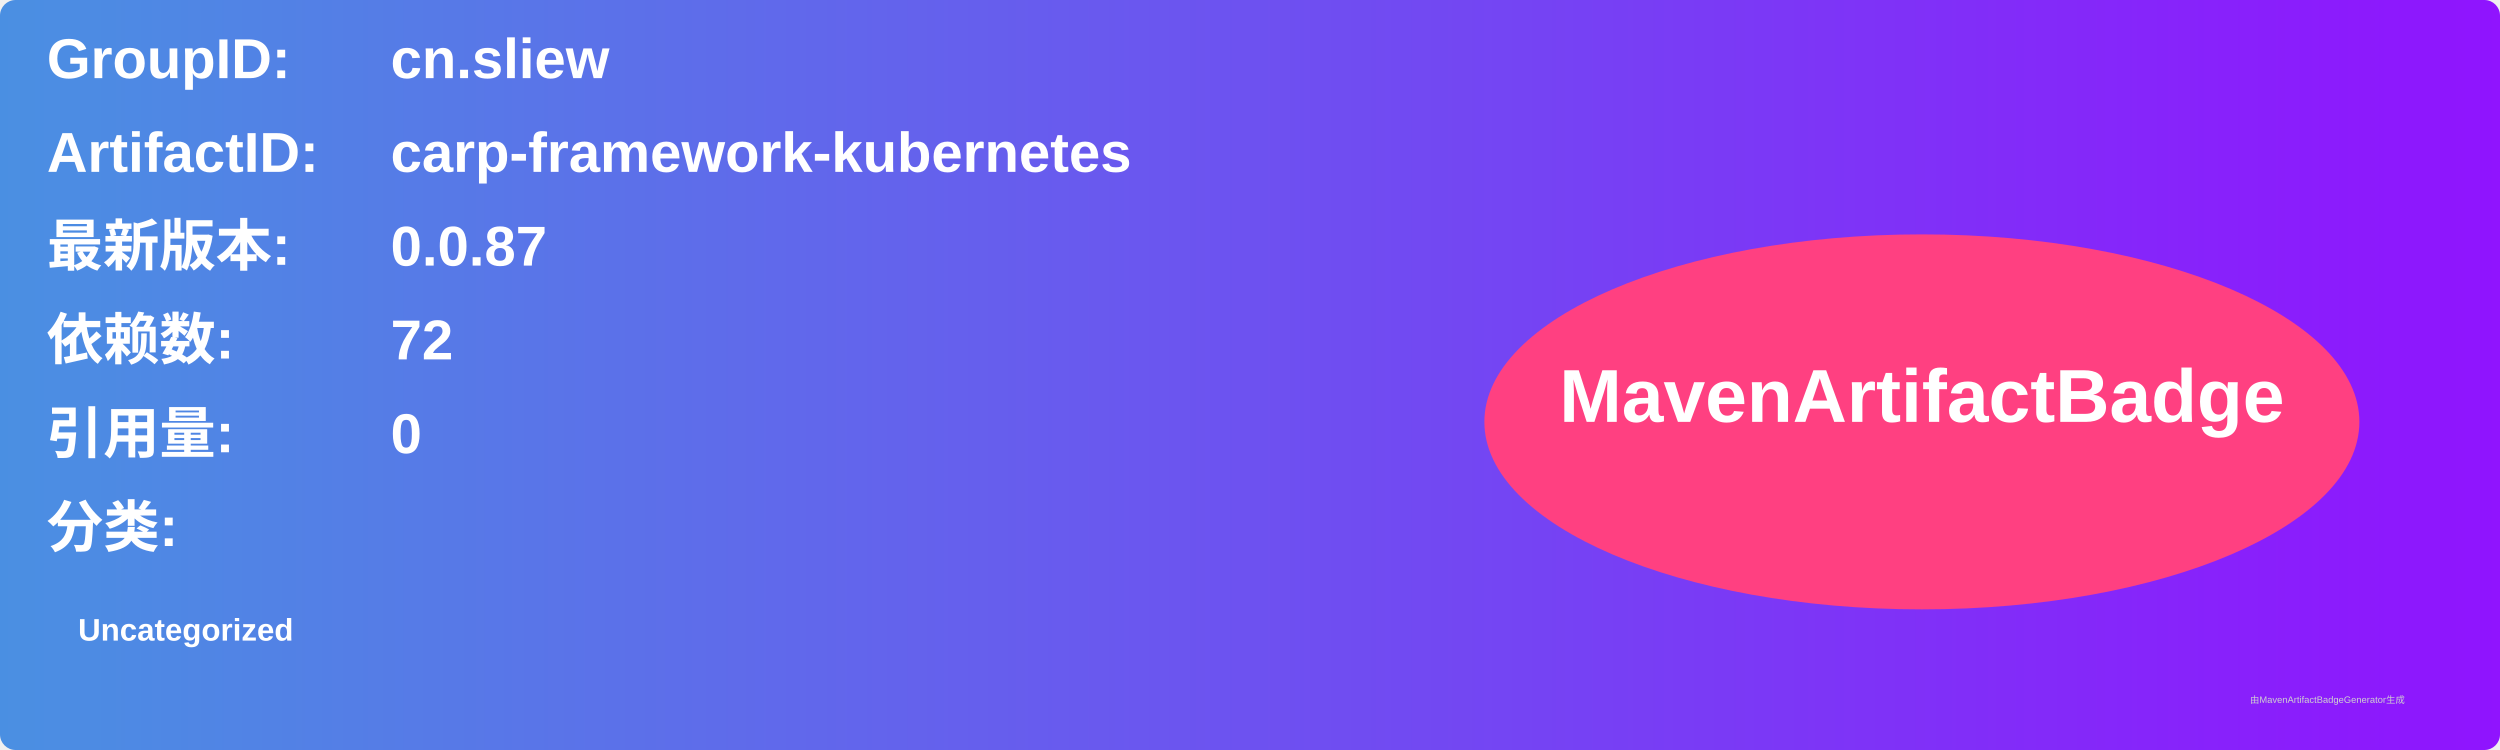
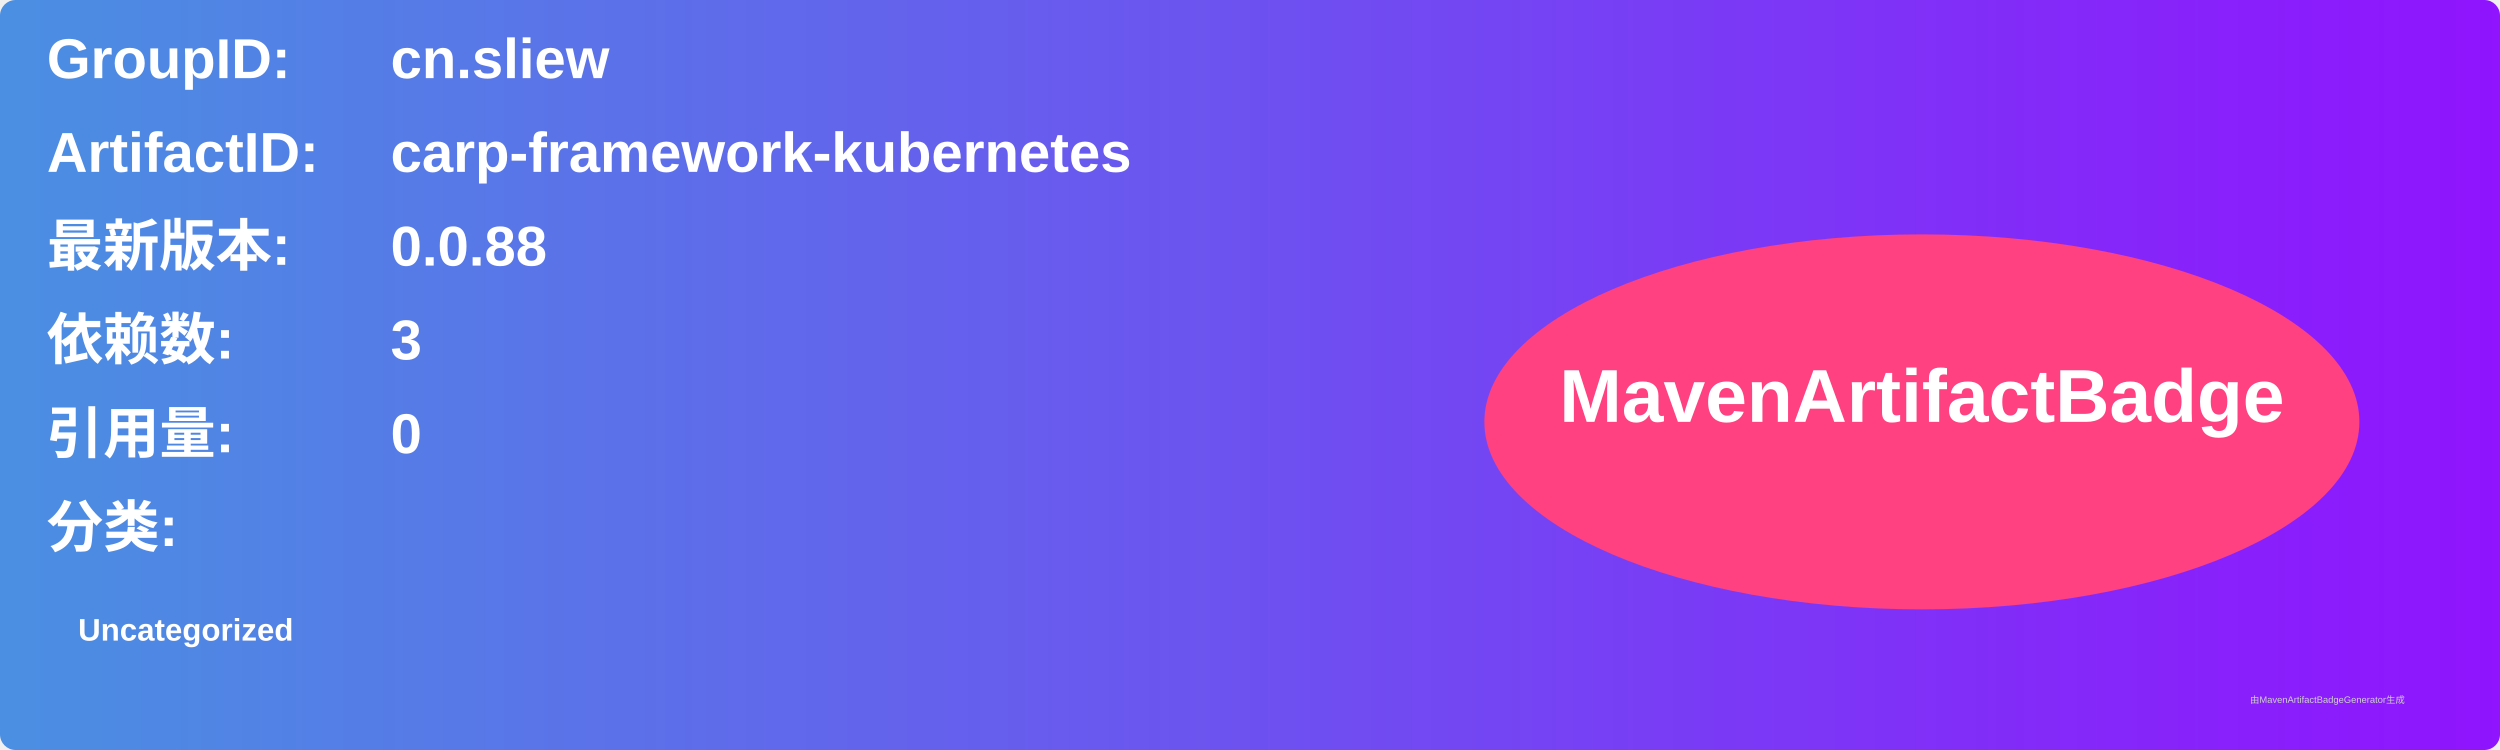
<svg xmlns="http://www.w3.org/2000/svg" width="800" height="240" viewBox="0 0 800 240">
  <linearGradient id="grad" x1="0%" y1="0%" x2="100%" y2="0%">
    <stop offset="0%" stop-color="#4a90e2" />
    <stop offset="100%" stop-color="#9013fe" />
  </linearGradient>
  <rect width="100%" height="100%" rx="5" ry="5" fill="url(#grad)" />
  <g transform="translate(15, 15)">
    <text x="0" y="10" font-family="Arial" font-size="18" fill="white" font-weight="bold" width="260">GroupID:</text>
    <text x="110" y="10" font-family="Arial" font-size="18" fill="white" font-weight="bold" width="460">cn.sliew</text>
    <text x="0" y="40" font-family="Arial" font-size="18" fill="white" font-weight="bold" width="260">ArtifactID:</text>
    <text x="110" y="40" font-family="Arial" font-size="18" fill="white" font-weight="bold" width="460">carp-framework-kubernetes</text>
    <text x="0" y="70" font-family="Arial" font-size="18" fill="white" font-weight="bold">最新版本:</text>
    <text x="110" y="70" font-family="Arial" font-size="18" fill="white" font-weight="bold">
-       <tspan font-weight="bold">0.0.87</tspan>
+       <tspan font-weight="bold">0.0.88</tspan>
    </text>
    <text x="0" y="100" font-family="Arial" font-size="18" fill="white" font-weight="bold">依赖数: </text>
    <text x="110" y="100" font-family="Arial" font-size="18" fill="white">
-       <tspan font-weight="bold">72</tspan>
+       <tspan font-weight="bold">3</tspan>
    </text>
    <text x="0" y="130" font-family="Arial" font-size="18" fill="white" font-weight="bold">引用量: </text>
    <text x="110" y="130" font-family="Arial" font-size="18" fill="white">
      <tspan font-weight="bold">0</tspan>
    </text>
    <text x="0" y="160" font-family="Arial" font-size="18" fill="white" font-weight="bold">分类:</text>
    <text x="10" y="190" font-family="Arial" font-size="10" fill="white">
      <tspan font-weight="bold">Uncategorized</tspan>
    </text>
    <ellipse cx="600" cy="120" rx="140" ry="60" fill="#ff4081" />
    <text x="600" y="120" text-anchor="middle" font-family="Arial" font-size="24" fill="white" font-weight="bold">MavenArtifactBadge</text>
  </g>
  <text x="720" y="225" font-family="Arial" font-size="3" fill="#d0d0d0">由MavenArtifactBadgeGenerator生成</text>
</svg>
